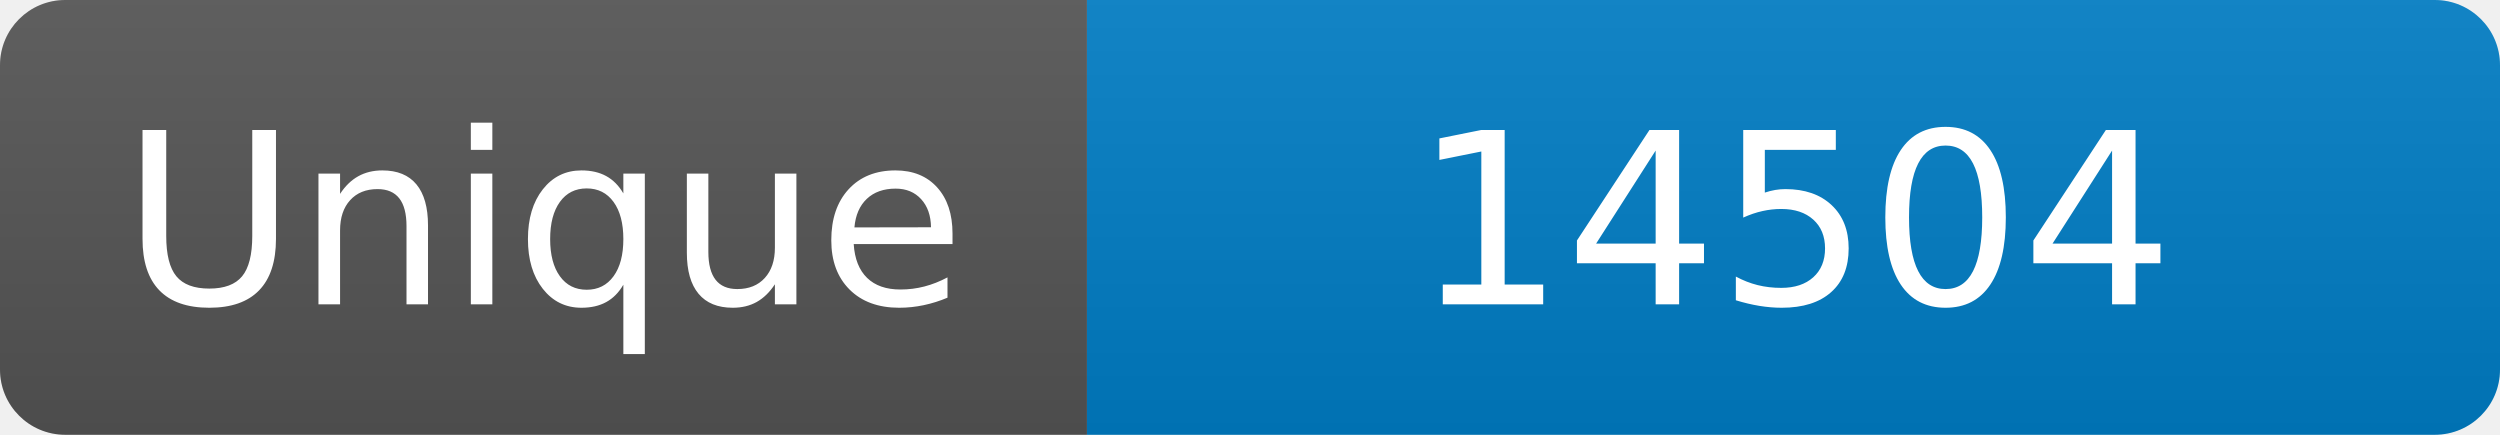
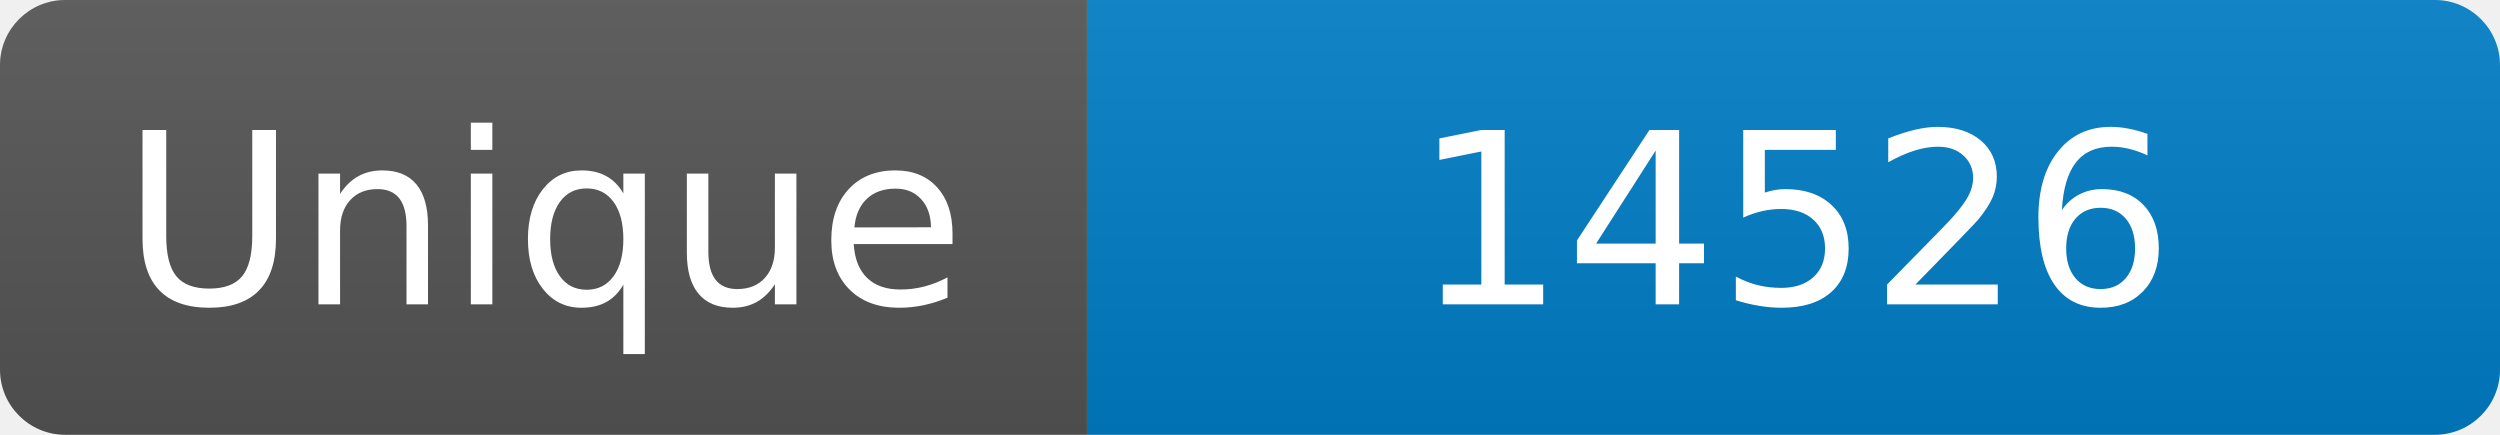
<svg xmlns="http://www.w3.org/2000/svg" width="115" height="20" role="img" aria-label="Maintained?: yes">
  <linearGradient id="s" x2="0" y2="100%">
    <stop offset="0" stop-color="#bbb" stop-opacity=".1" />
    <stop offset="1" stop-opacity=".1" />
  </linearGradient>
  <clipPath id="r">
    <rect width="115" height="20" rx="3" fill="#fff" />
  </clipPath>
  <g clip-path="url(#r)">
    <rect width="50" height="20" fill="#555" />
    <rect x="50" width="160" height="20" fill="#007ec6" />
    <rect width="115" height="20" fill="url(#s)" />
  </g>
  <g fill="#fff" text-anchor="middle" font-family="Verdana,Geneva,DejaVu Sans,sans-serif" font-size="110">
    <text x="250" y="140" transform="scale(.1)" fill="#fff">Unique</text>
-     <text x="825" y="140" transform="scale(.1)" fill="#fff">14504</text>
+     <text x="825" y="140" transform="scale(.1)" fill="#fff">14526</text>
  </g>
</svg>
